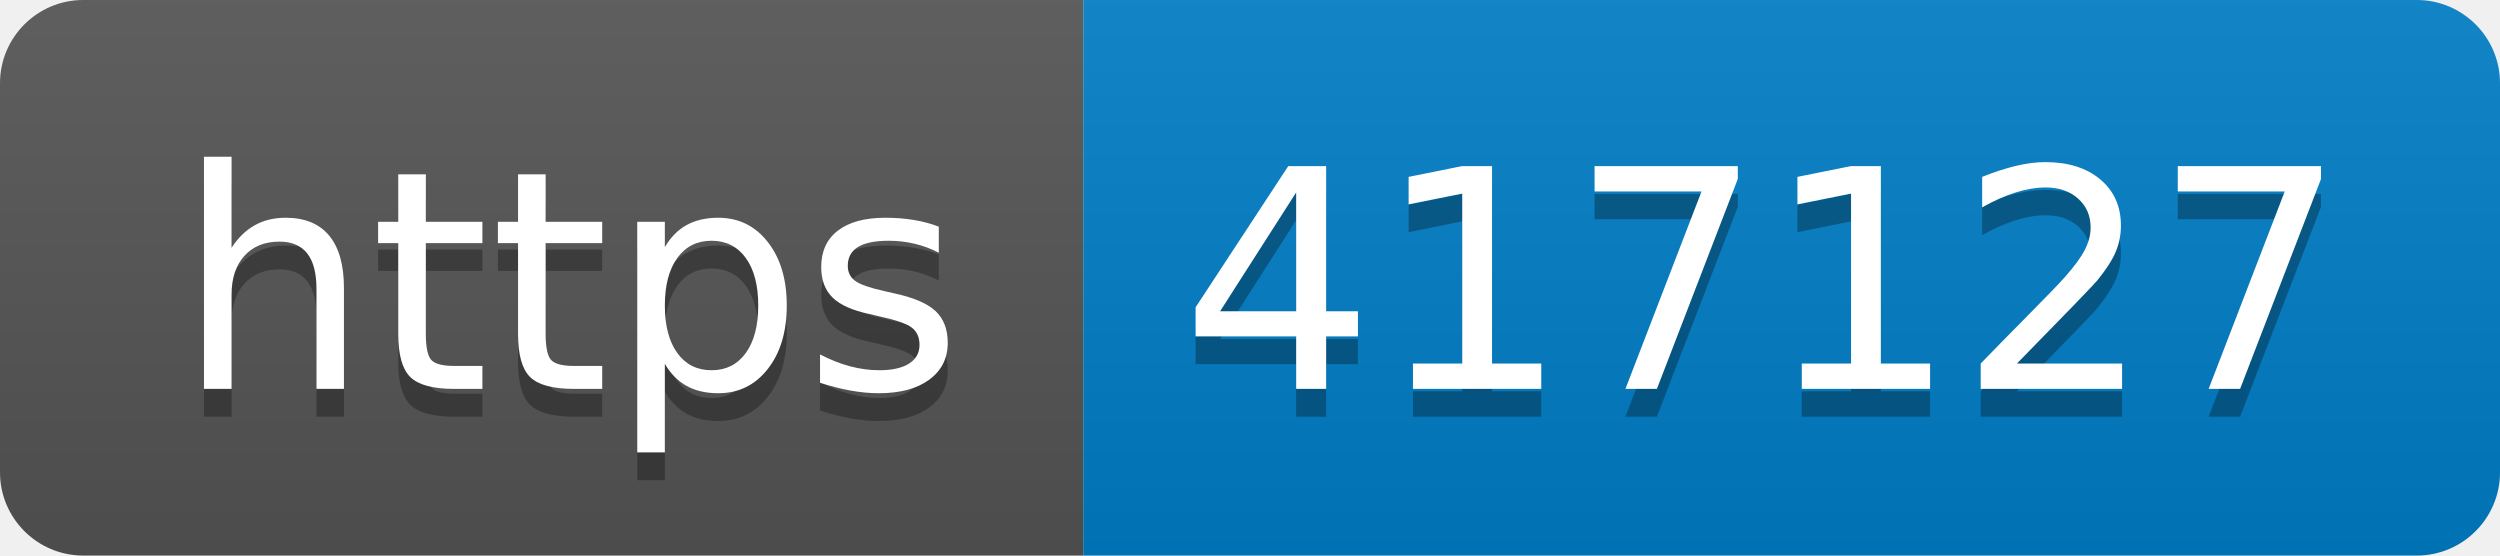
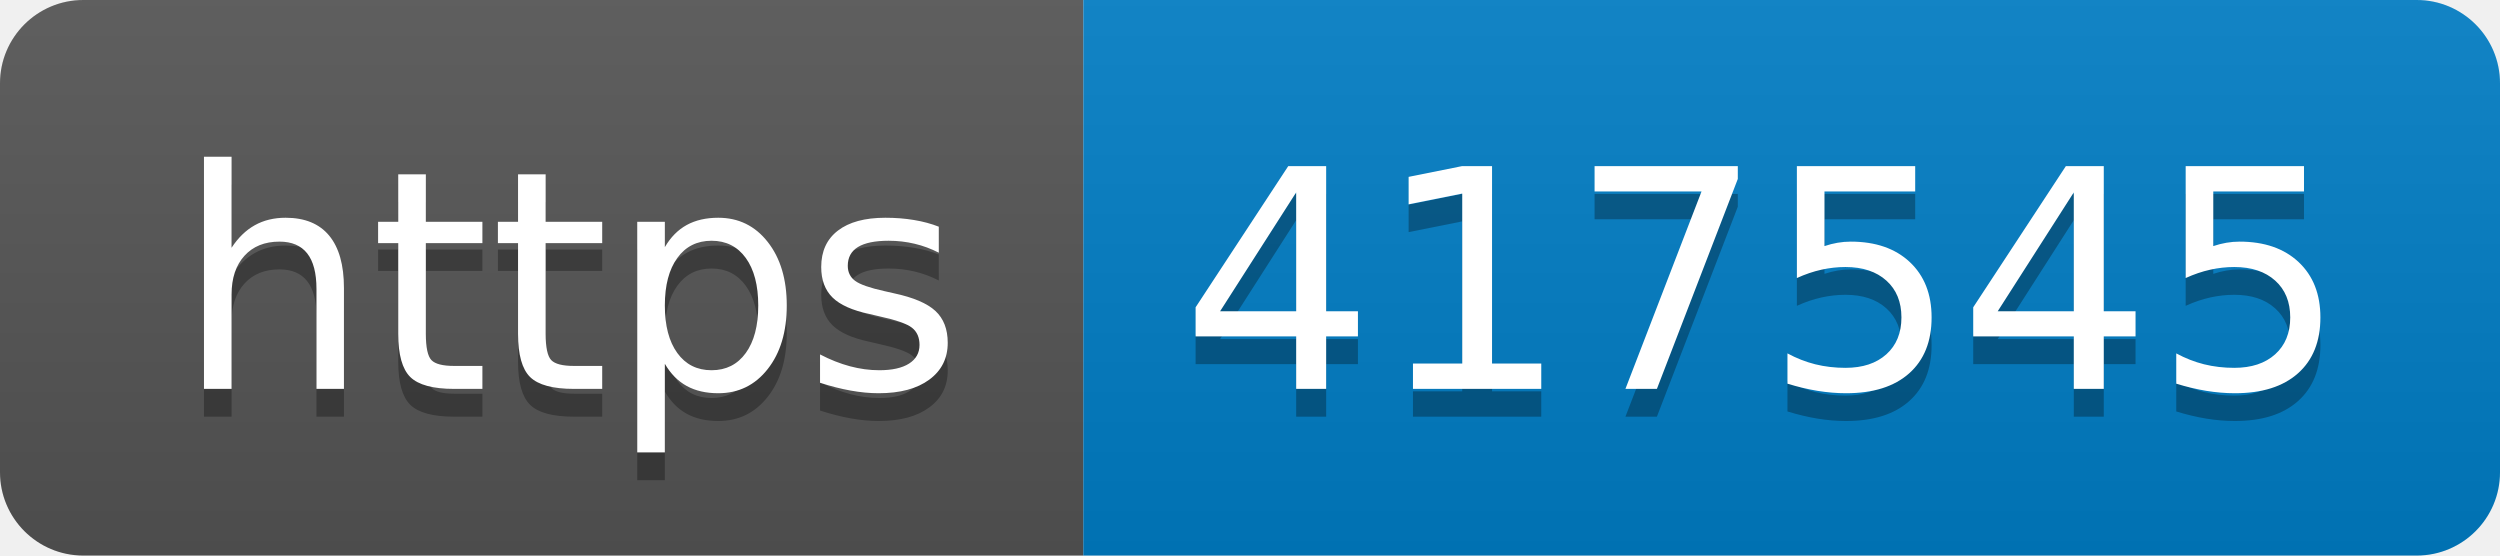
- <svg xmlns="http://www.w3.org/2000/svg" width="90" height="20" role="img" aria-label="https: 417127">
+ <svg xmlns="http://www.w3.org/2000/svg" width="90" height="20" role="img" aria-label="https: 417545">
  <linearGradient id="s" x2="0" y2="100%">
    <stop offset="0" stop-color="#bbb" stop-opacity=".1" />
    <stop offset="1" stop-opacity=".1" />
  </linearGradient>
  <clipPath id="r">
    <rect width="90" height="20" rx="3" fill="#fff" />
  </clipPath>
  <g clip-path="url(#r)">
    <rect width="39" height="20" fill="#555" />
    <rect x="39" width="51" height="20" fill="#007ec6" />
    <rect width="90" height="20" fill="url(#s)" />
  </g>
  <g fill="#fff" text-anchor="middle" font-family="Verdana,Geneva,DejaVu Sans,sans-serif" text-rendering="geometricPrecision" font-size="110">
    <text aria-hidden="true" x="205" y="150" fill="#010101" fill-opacity=".3" transform="scale(.1)" textLength="290">https</text>
    <text x="205" y="140" transform="scale(.1)" fill="#fff" textLength="290">https</text>
-     <text aria-hidden="true" x="635" y="150" fill="#010101" fill-opacity=".3" transform="scale(.1)" textLength="410">417127</text>
-     <text x="635" y="140" transform="scale(.1)" fill="#fff" textLength="410">417127</text>
+     <text aria-hidden="true" x="635" y="150" fill="#010101" fill-opacity=".3" transform="scale(.1)" textLength="410">417545</text>
+     <text x="635" y="140" transform="scale(.1)" fill="#fff" textLength="410">417545</text>
  </g>
</svg>
